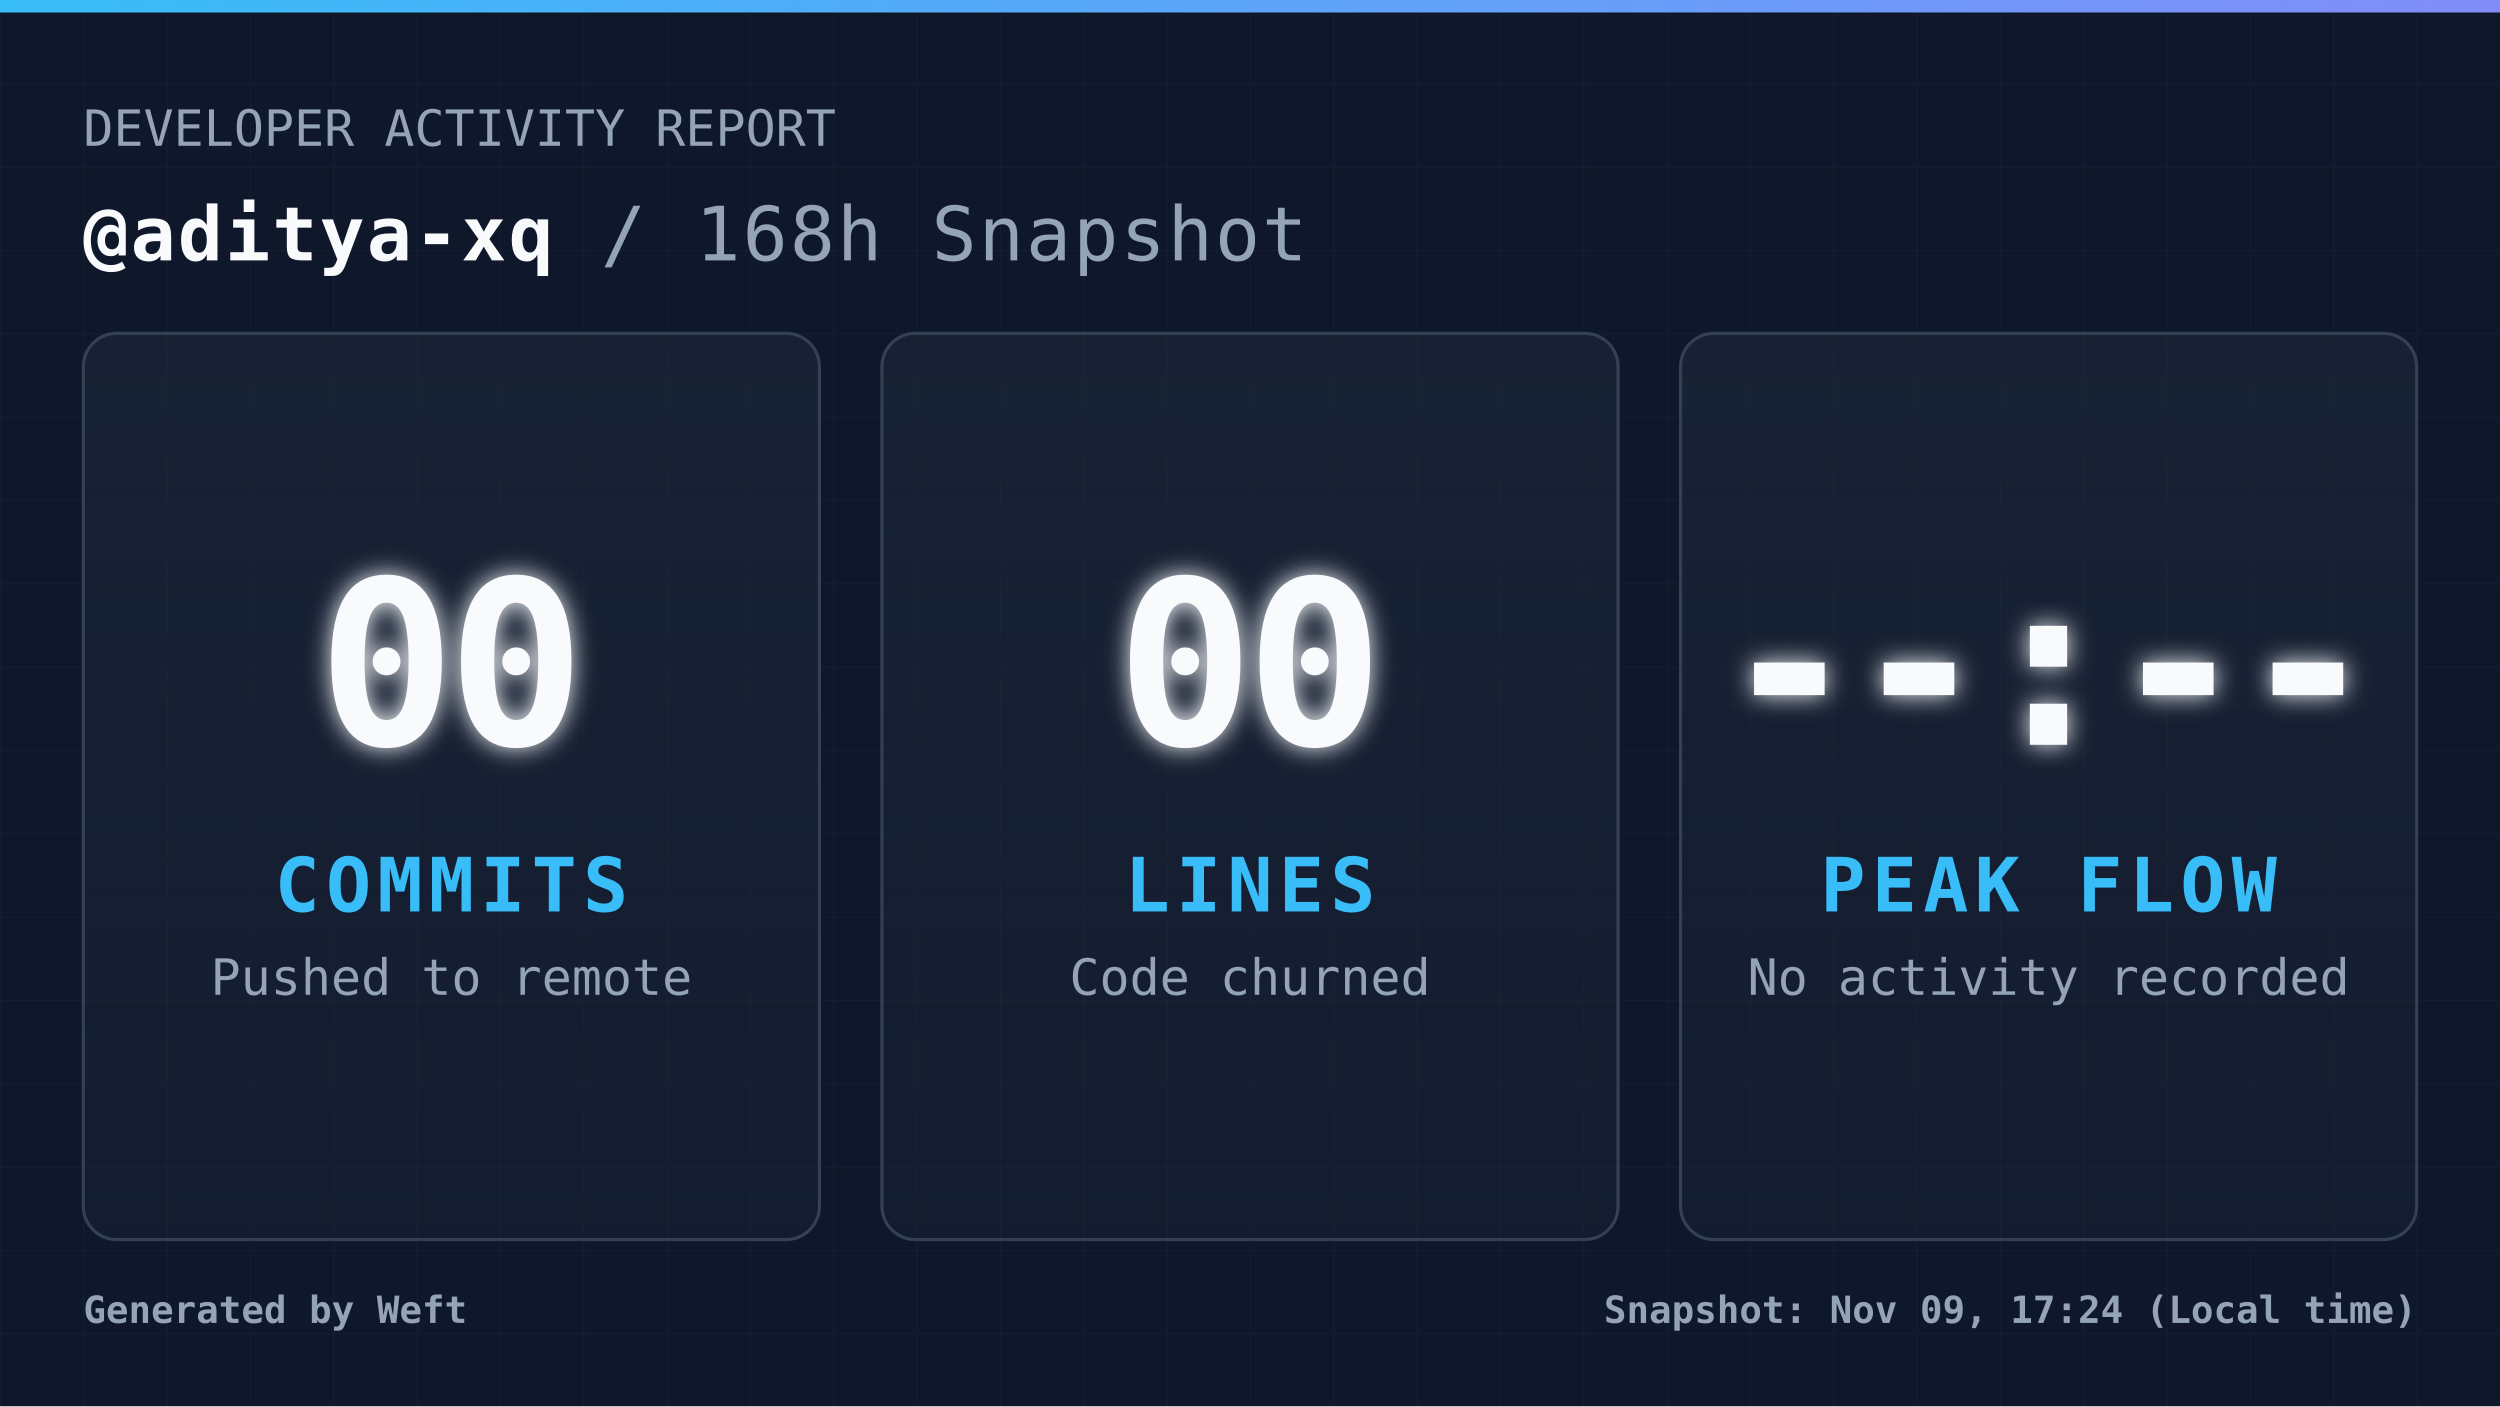
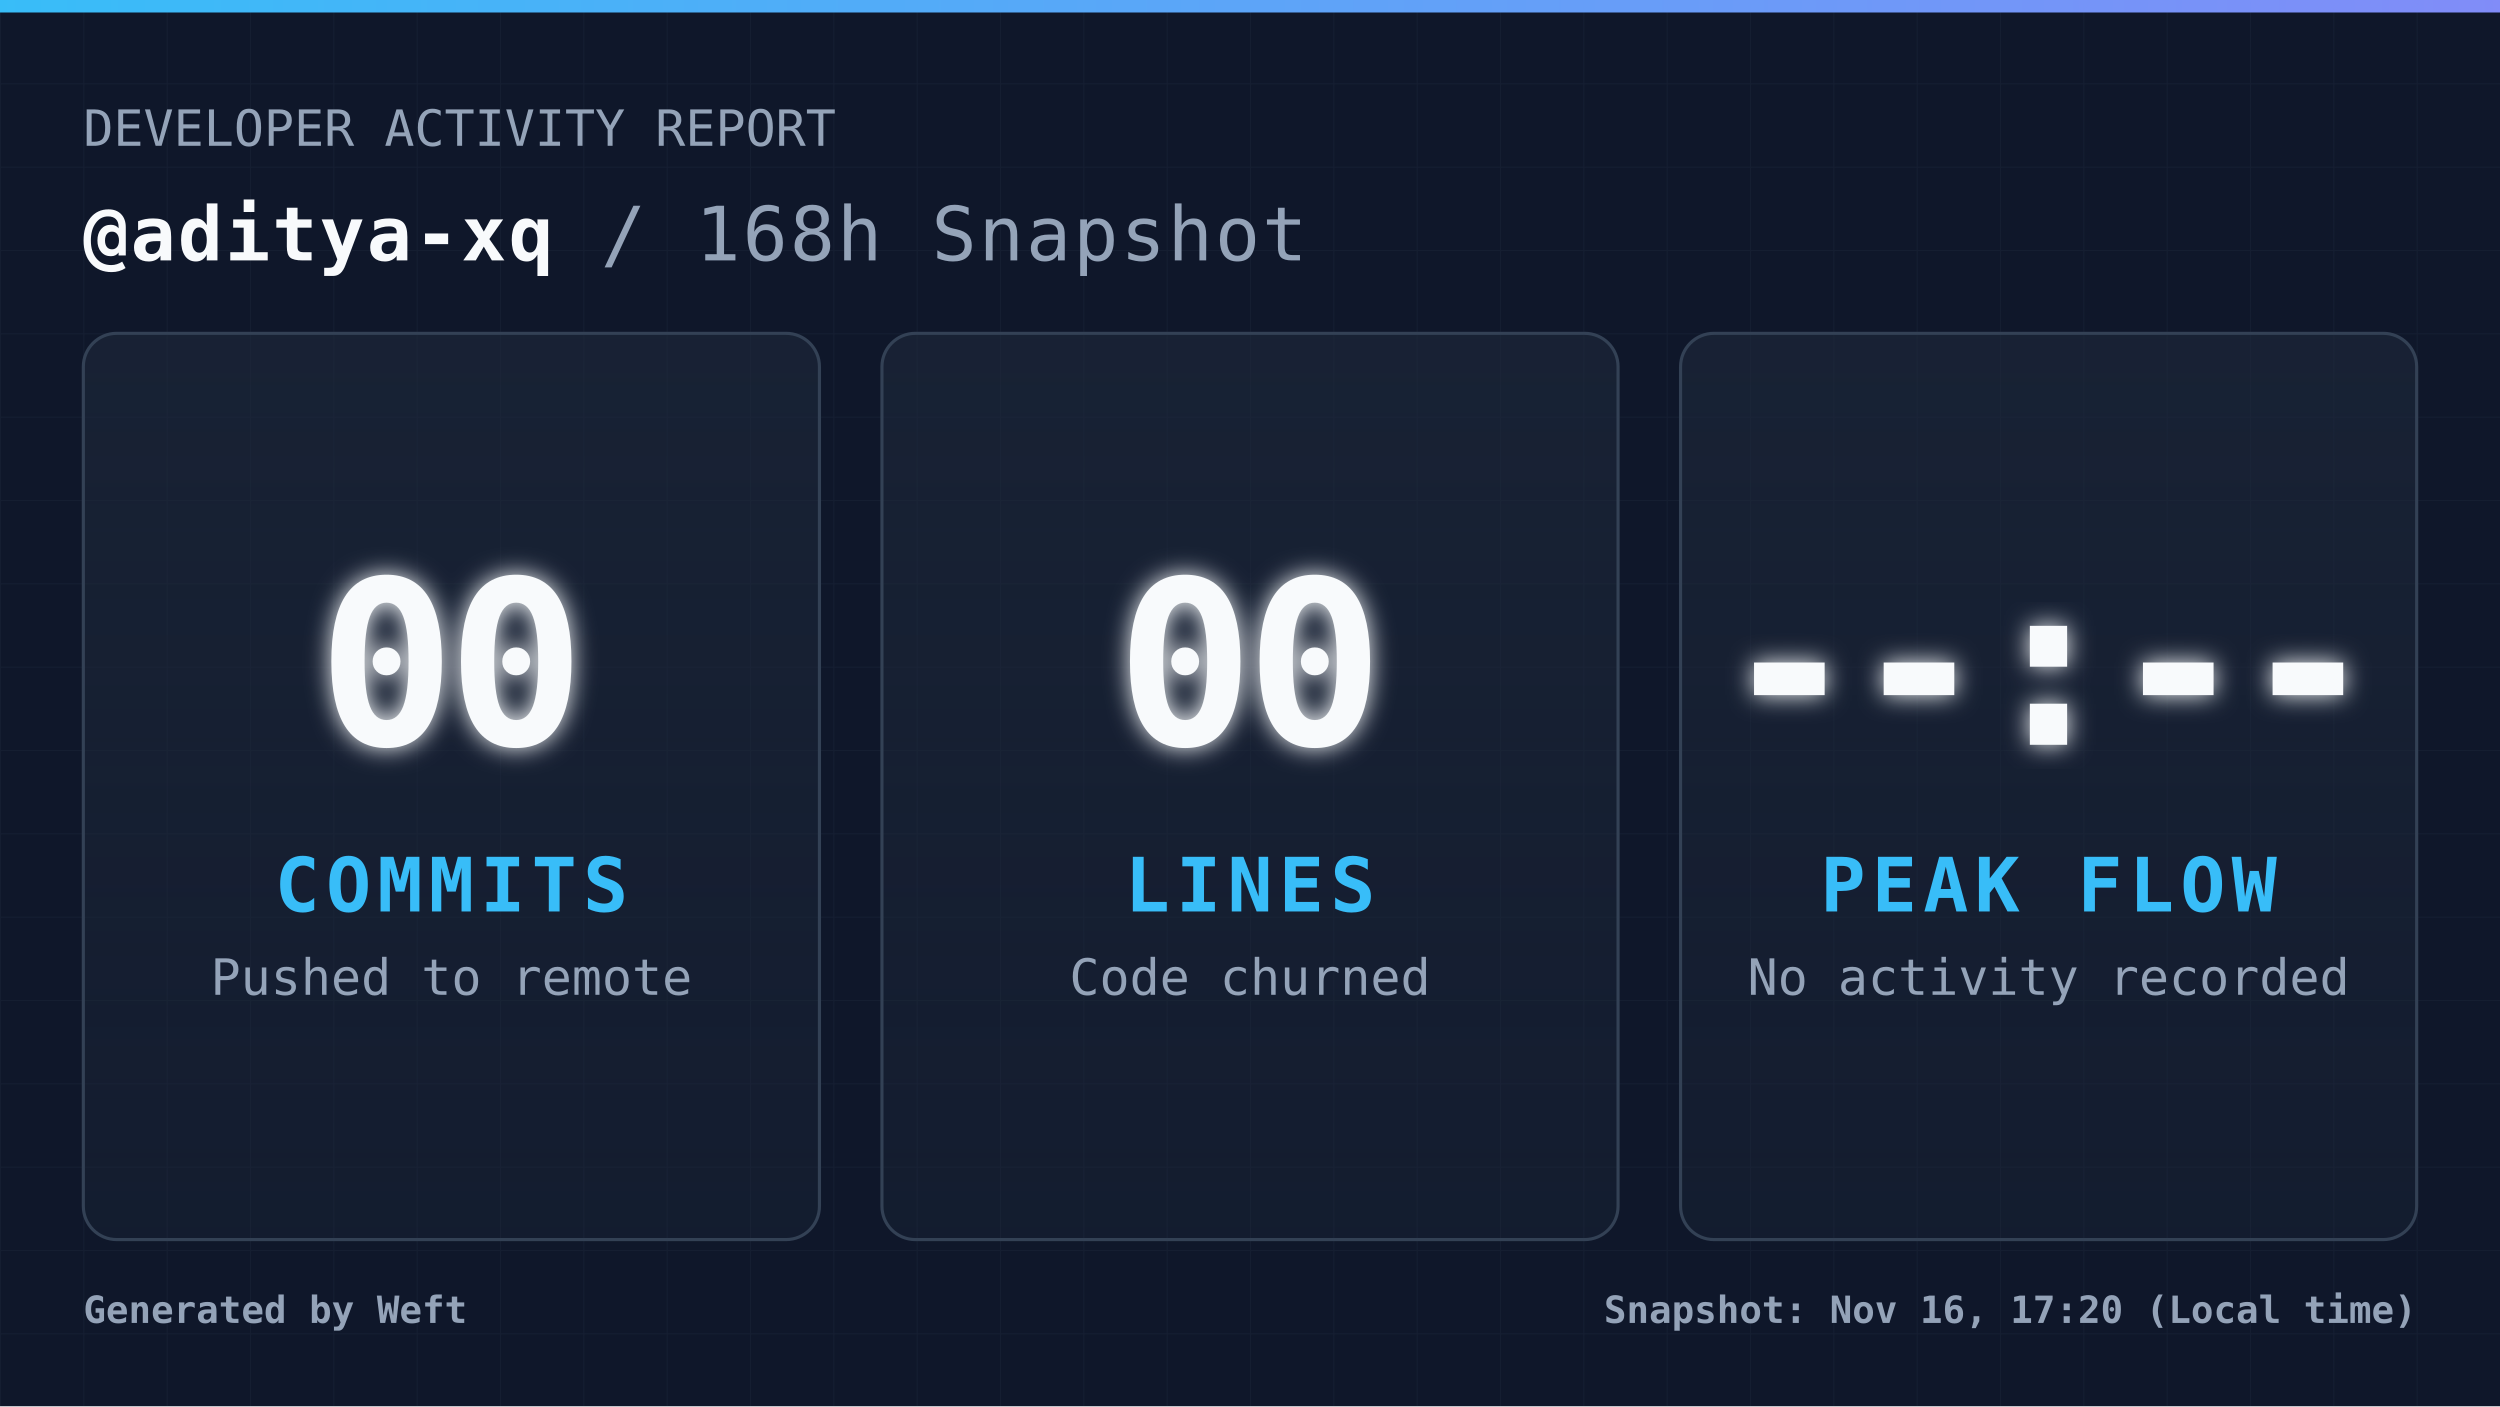
<svg xmlns="http://www.w3.org/2000/svg" width="1200" height="675" viewBox="0 0 1200 675" fill="none" role="img" aria-label="Daily commit snapshot">
  <defs>
    <pattern id="grid" width="40" height="40" patternUnits="userSpaceOnUse">
      <path d="M 40 0 L 0 0 0 40" fill="none" stroke="#94a3b8" stroke-width="1" opacity="0.05" />
    </pattern>
    <linearGradient id="accentGradient" x1="0%" y1="0%" x2="100%" y2="0%">
      <stop offset="0%" stop-color="#38bdf8" />
      <stop offset="100%" stop-color="#818cf8" />
    </linearGradient>
    <linearGradient id="cardGradient" x1="0%" y1="0%" x2="0%" y2="100%">
      <stop offset="0%" stop-color="#1e293b" stop-opacity="0.6" />
      <stop offset="100%" stop-color="#1e293b" stop-opacity="0.3" />
    </linearGradient>
    <filter id="glow" x="-20%" y="-20%" width="140%" height="140%">
      <feGaussianBlur stdDeviation="6" result="coloredBlur" />
      <feMerge>
        <feMergeNode in="coloredBlur" />
        <feMergeNode in="SourceGraphic" />
      </feMerge>
    </filter>
    <style>
            .root { font-family: 'JetBrains Mono', 'Cascadia Code', 'Segoe UI Mono', 'Roboto Mono', monospace; }
            .title { font-size: 36px; font-weight: 700; fill: #f8fafc; letter-spacing: 1px; }
            .subtitle { font-size: 24px; font-weight: 400; fill: #94a3b8; }
            .metric-val { font-size: 110px; font-weight: 900; fill: #f8fafc; letter-spacing: -4px; }
            .metric-lbl { font-size: 36px; font-weight: 700; fill: #38bdf8; letter-spacing: 3px; }
            .metric-sub { font-size: 24px; font-weight: 400; fill: #94a3b8; }
            .footer-text { font-size: 18px; font-weight: 600; fill: #94a3b8; }
        </style>
  </defs>
  <rect width="1200" height="675" fill="#0f172a" />
  <rect width="1200" height="675" fill="url(#grid)" />
  <rect width="1200" height="6" fill="url(#accentGradient)" />
  <g class="root">
    <g transform="translate(40, 70)">
      <text x="0" y="0" class="subtitle">DEVELOPER ACTIVITY REPORT</text>
      <text x="0" y="55" class="title">
                @aditya-xq <tspan fill="#94a3b8" font-weight="400">/ 168h Snapshot</tspan>
      </text>
    </g>
    <g transform="translate(40, 160)">
      <rect width="353.333" height="435" rx="16" fill="url(#cardGradient)" stroke="#334155" stroke-width="1.5" />
      <g transform="translate(176.6667, 217.5)">
        <text x="0" y="-20" text-anchor="middle" class="metric-val" filter="url(#glow)">00</text>
        <text x="0" y="60" text-anchor="middle" class="metric-lbl">COMMITS</text>
        <text x="0" y="100" text-anchor="middle" class="metric-sub">Pushed to remote</text>
      </g>
    </g>
    <g transform="translate(423.3333, 160)">
      <rect width="353.333" height="435" rx="16" fill="url(#cardGradient)" stroke="#334155" stroke-width="1.5" />
      <g transform="translate(176.6667, 217.5)">
        <text x="0" y="-20" text-anchor="middle" class="metric-val" filter="url(#glow)">00</text>
        <text x="0" y="60" text-anchor="middle" class="metric-lbl">LINES</text>
        <text x="0" y="100" text-anchor="middle" class="metric-sub">Code churned</text>
      </g>
    </g>
    <g transform="translate(806.6667, 160)">
      <rect width="353.333" height="435" rx="16" fill="url(#cardGradient)" stroke="#334155" stroke-width="1.5" />
      <g transform="translate(176.6667, 217.5)">
        <text x="0" y="-20" text-anchor="middle" class="metric-val" filter="url(#glow)">--:--</text>
        <text x="0" y="60" text-anchor="middle" class="metric-lbl">PEAK FLOW</text>
        <text x="0" y="100" text-anchor="middle" class="metric-sub">No activity recorded</text>
      </g>
    </g>
    <g transform="translate(40, 635)">
      <text x="0" y="0" class="footer-text">
                Generated by Weft
            </text>
      <text x="1120" y="0" text-anchor="end" class="footer-text">
-                 Snapshot: Nov 09, 17:24 (Local time)
+                 Snapshot: Nov 16, 17:20 (Local time)
            </text>
    </g>
  </g>
</svg>
